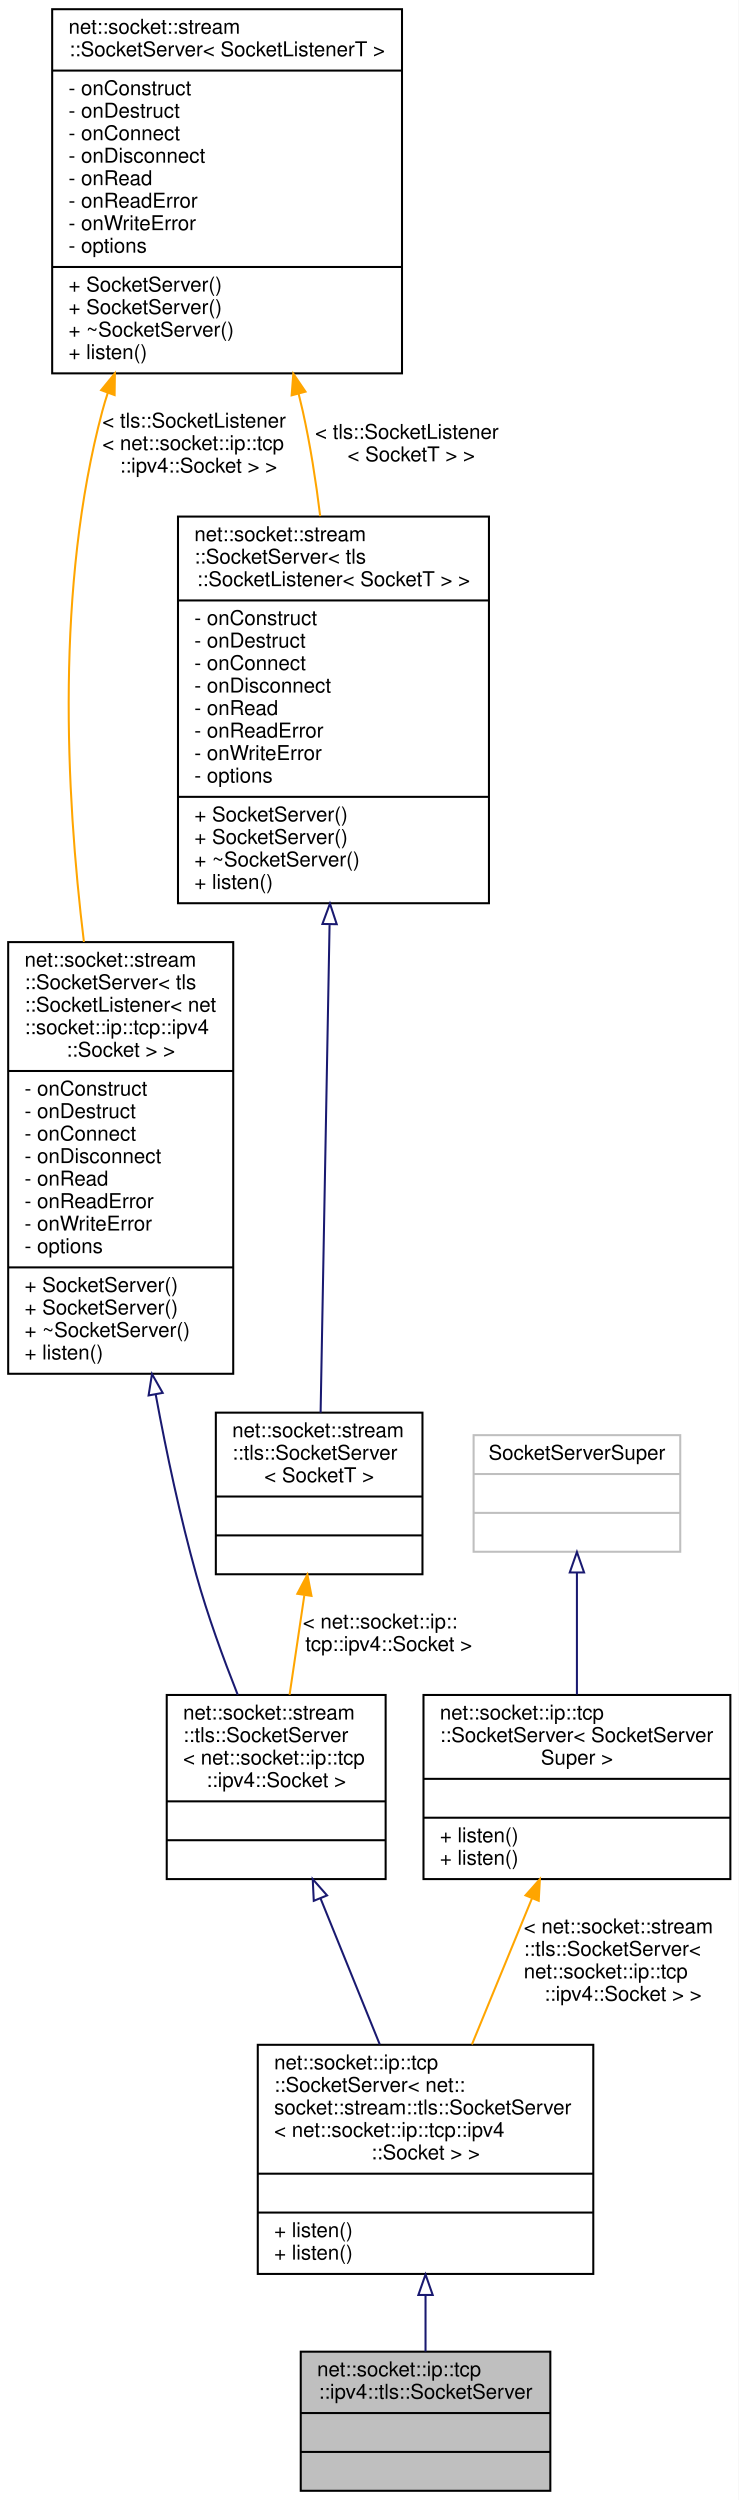
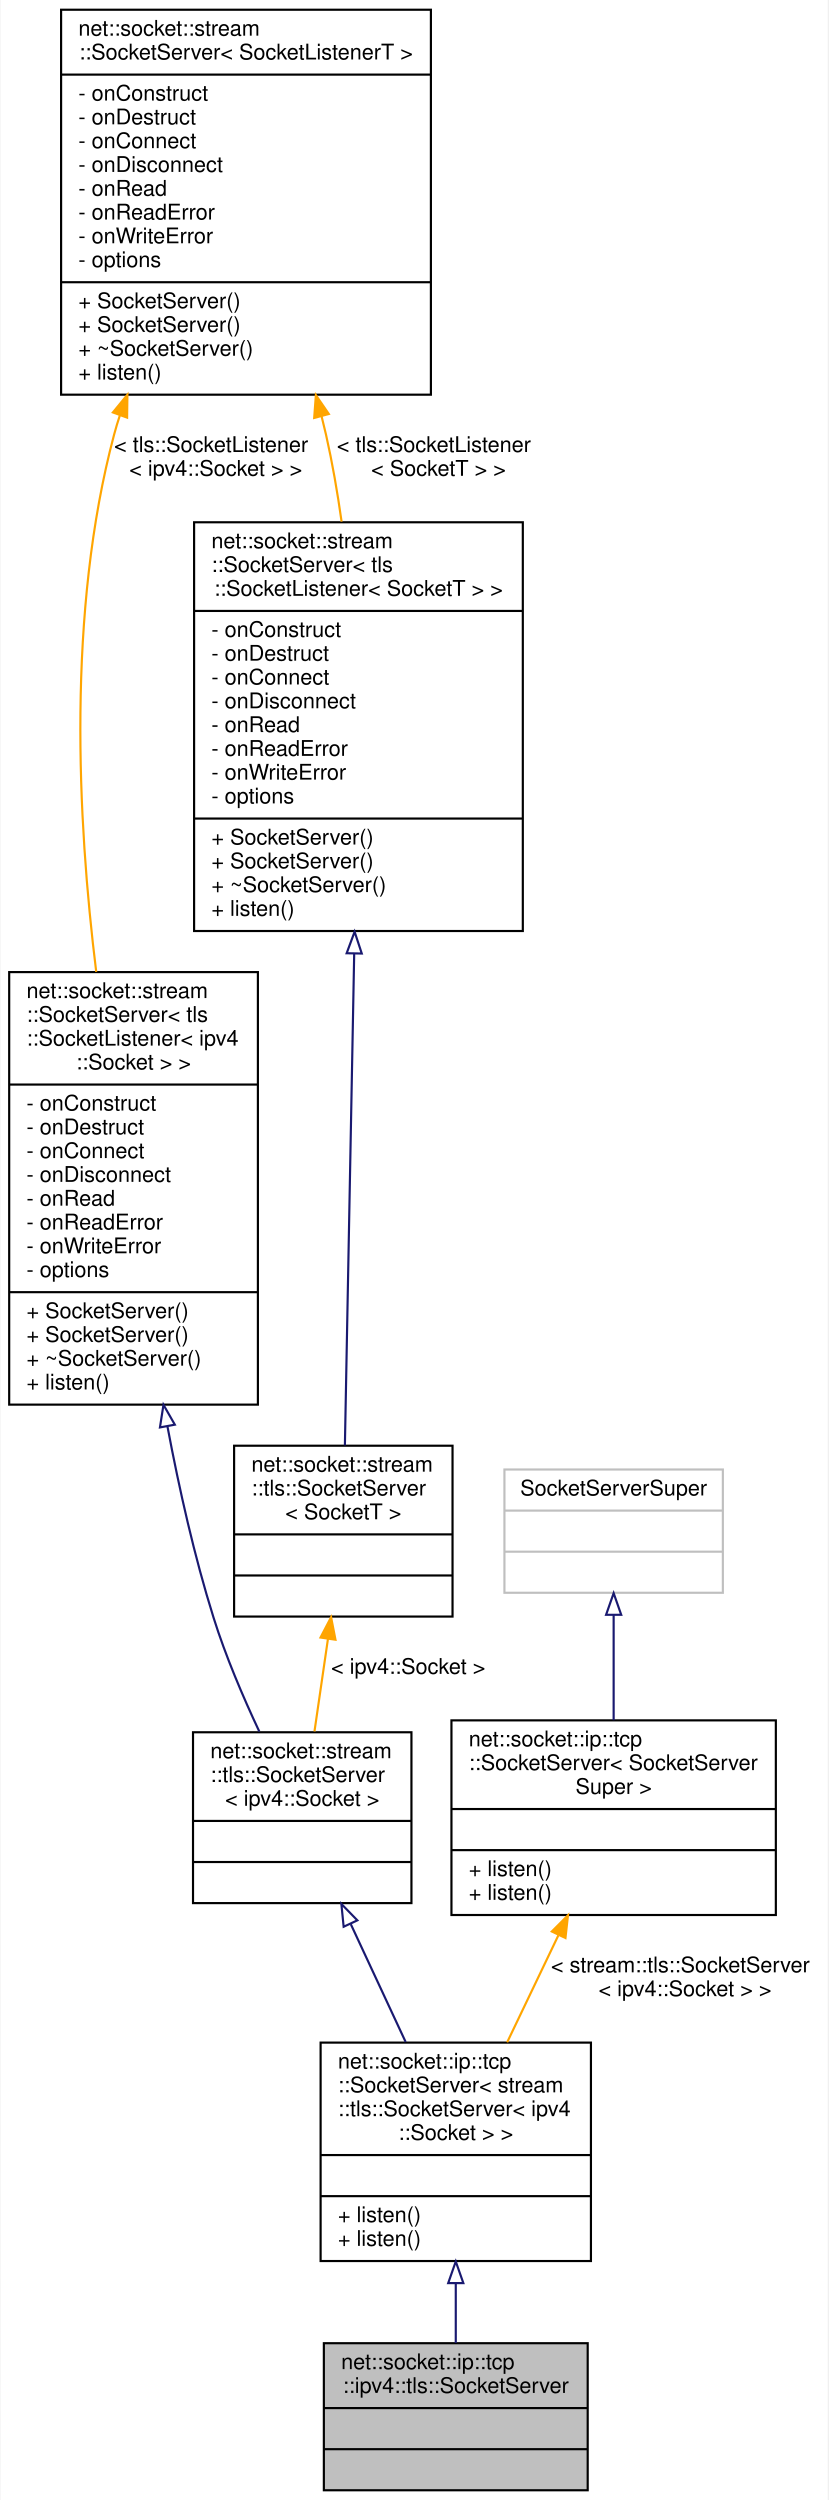
- <svg xmlns="http://www.w3.org/2000/svg" xmlns:xlink="http://www.w3.org/1999/xlink" width="361pt" height="1222pt" viewBox="0.00 0.00 361.00 1222.00">
-   <g id="graph0" class="graph" transform="scale(1 1) rotate(0) translate(4 1218)">
-     <polygon fill="white" stroke="transparent" points="-4,4 -4,-1218 357,-1218 357,4 -4,4" />
+ <svg xmlns="http://www.w3.org/2000/svg" xmlns:xlink="http://www.w3.org/1999/xlink" width="383pt" height="1156pt" viewBox="0.00 0.00 382.50 1156.00">
+   <g id="graph0" class="graph" transform="scale(1 1) rotate(0) translate(4 1152)">
+     <polygon fill="white" stroke="transparent" points="-4,4 -4,-1152 378.5,-1152 378.5,4 -4,4" />
    <g id="node1" class="node">
      <g id="a_node1">
        <a xlink:title=" ">
-           <polygon fill="#bfbfbf" stroke="black" points="143,-0.5 143,-68.5 265,-68.5 265,-0.5 143,-0.5" />
-           <text text-anchor="start" x="151" y="-56.5" font-family="Helvetica,sans-Serif" font-size="10.00">net::socket::ip::tcp</text>
-           <text text-anchor="middle" x="204" y="-45.5" font-family="Helvetica,sans-Serif" font-size="10.00">::ipv4::tls::SocketServer</text>
-           <polyline fill="none" stroke="black" points="143,-38.5 265,-38.5 " />
-           <text text-anchor="middle" x="204" y="-26.5" font-family="Helvetica,sans-Serif" font-size="10.00"> </text>
-           <polyline fill="none" stroke="black" points="143,-19.5 265,-19.5 " />
-           <text text-anchor="middle" x="204" y="-7.5" font-family="Helvetica,sans-Serif" font-size="10.00"> </text>
+           <polygon fill="#bfbfbf" stroke="black" points="145.5,-0.5 145.5,-68.5 267.5,-68.5 267.5,-0.5 145.5,-0.5" />
+           <text text-anchor="start" x="153.5" y="-56.5" font-family="Helvetica,sans-Serif" font-size="10.00">net::socket::ip::tcp</text>
+           <text text-anchor="middle" x="206.5" y="-45.5" font-family="Helvetica,sans-Serif" font-size="10.00">::ipv4::tls::SocketServer</text>
+           <polyline fill="none" stroke="black" points="145.5,-38.5 267.5,-38.5 " />
+           <text text-anchor="middle" x="206.5" y="-26.5" font-family="Helvetica,sans-Serif" font-size="10.00"> </text>
+           <polyline fill="none" stroke="black" points="145.5,-19.5 267.5,-19.5 " />
+           <text text-anchor="middle" x="206.5" y="-7.5" font-family="Helvetica,sans-Serif" font-size="10.00"> </text>
        </a>
      </g>
    </g>
    <g id="node2" class="node">
      <g id="a_node2">
        <a xlink:href="classnet_1_1socket_1_1ip_1_1tcp_1_1_socket_server.html" target="_top" xlink:title=" ">
-           <polygon fill="white" stroke="black" points="122,-106.5 122,-218.5 286,-218.5 286,-106.5 122,-106.5" />
-           <text text-anchor="start" x="130" y="-206.5" font-family="Helvetica,sans-Serif" font-size="10.00">net::socket::ip::tcp</text>
-           <text text-anchor="start" x="130" y="-195.5" font-family="Helvetica,sans-Serif" font-size="10.00">::SocketServer&lt; net::</text>
-           <text text-anchor="start" x="130" y="-184.5" font-family="Helvetica,sans-Serif" font-size="10.00">socket::stream::tls::SocketServer</text>
-           <text text-anchor="start" x="130" y="-173.5" font-family="Helvetica,sans-Serif" font-size="10.00">&lt; net::socket::ip::tcp::ipv4</text>
-           <text text-anchor="middle" x="204" y="-162.5" font-family="Helvetica,sans-Serif" font-size="10.00">::Socket &gt; &gt;</text>
-           <polyline fill="none" stroke="black" points="122,-155.5 286,-155.5 " />
-           <text text-anchor="middle" x="204" y="-143.5" font-family="Helvetica,sans-Serif" font-size="10.00"> </text>
-           <polyline fill="none" stroke="black" points="122,-136.5 286,-136.5 " />
-           <text text-anchor="start" x="130" y="-124.5" font-family="Helvetica,sans-Serif" font-size="10.00">+ listen()</text>
-           <text text-anchor="start" x="130" y="-113.5" font-family="Helvetica,sans-Serif" font-size="10.00">+ listen()</text>
+           <polygon fill="white" stroke="black" points="144,-106.5 144,-207.5 269,-207.5 269,-106.5 144,-106.5" />
+           <text text-anchor="start" x="152" y="-195.5" font-family="Helvetica,sans-Serif" font-size="10.00">net::socket::ip::tcp</text>
+           <text text-anchor="start" x="152" y="-184.5" font-family="Helvetica,sans-Serif" font-size="10.00">::SocketServer&lt; stream</text>
+           <text text-anchor="start" x="152" y="-173.5" font-family="Helvetica,sans-Serif" font-size="10.00">::tls::SocketServer&lt; ipv4</text>
+           <text text-anchor="middle" x="206.5" y="-162.5" font-family="Helvetica,sans-Serif" font-size="10.00">::Socket &gt; &gt;</text>
+           <polyline fill="none" stroke="black" points="144,-155.5 269,-155.5 " />
+           <text text-anchor="middle" x="206.5" y="-143.5" font-family="Helvetica,sans-Serif" font-size="10.00"> </text>
+           <polyline fill="none" stroke="black" points="144,-136.5 269,-136.5 " />
+           <text text-anchor="start" x="152" y="-124.5" font-family="Helvetica,sans-Serif" font-size="10.00">+ listen()</text>
+           <text text-anchor="start" x="152" y="-113.5" font-family="Helvetica,sans-Serif" font-size="10.00">+ listen()</text>
        </a>
      </g>
    </g>
    <g id="edge1" class="edge">
-       <path fill="none" stroke="midnightblue" d="M204,-95.96C204,-86.48 204,-77.08 204,-68.62" />
-       <polygon fill="none" stroke="midnightblue" points="200.5,-96.23 204,-106.23 207.5,-96.23 200.5,-96.23" />
+       <path fill="none" stroke="midnightblue" d="M206.5,-96.07C206.5,-86.61 206.5,-77.14 206.5,-68.59" />
+       <polygon fill="none" stroke="midnightblue" points="203,-96.29 206.5,-106.29 210,-96.29 203,-96.29" />
    </g>
    <g id="node3" class="node">
      <g id="a_node3">
        <a xlink:href="classnet_1_1socket_1_1stream_1_1tls_1_1_socket_server.html" target="_top" xlink:title=" ">
-           <polygon fill="white" stroke="black" points="77.5,-299.5 77.5,-389.5 184.5,-389.5 184.5,-299.5 77.5,-299.5" />
-           <text text-anchor="start" x="85.5" y="-377.5" font-family="Helvetica,sans-Serif" font-size="10.00">net::socket::stream</text>
-           <text text-anchor="start" x="85.5" y="-366.5" font-family="Helvetica,sans-Serif" font-size="10.00">::tls::SocketServer</text>
-           <text text-anchor="start" x="85.5" y="-355.5" font-family="Helvetica,sans-Serif" font-size="10.00">&lt; net::socket::ip::tcp</text>
-           <text text-anchor="middle" x="131" y="-344.5" font-family="Helvetica,sans-Serif" font-size="10.00">::ipv4::Socket &gt;</text>
-           <polyline fill="none" stroke="black" points="77.5,-337.5 184.5,-337.5 " />
-           <text text-anchor="middle" x="131" y="-325.5" font-family="Helvetica,sans-Serif" font-size="10.00"> </text>
-           <polyline fill="none" stroke="black" points="77.5,-318.5 184.5,-318.5 " />
-           <text text-anchor="middle" x="131" y="-306.5" font-family="Helvetica,sans-Serif" font-size="10.00"> </text>
+           <polygon fill="white" stroke="black" points="85,-272 85,-351 186,-351 186,-272 85,-272" />
+           <text text-anchor="start" x="93" y="-339" font-family="Helvetica,sans-Serif" font-size="10.00">net::socket::stream</text>
+           <text text-anchor="start" x="93" y="-328" font-family="Helvetica,sans-Serif" font-size="10.00">::tls::SocketServer</text>
+           <text text-anchor="middle" x="135.5" y="-317" font-family="Helvetica,sans-Serif" font-size="10.00">&lt; ipv4::Socket &gt;</text>
+           <polyline fill="none" stroke="black" points="85,-310 186,-310 " />
+           <text text-anchor="middle" x="135.5" y="-298" font-family="Helvetica,sans-Serif" font-size="10.00"> </text>
+           <polyline fill="none" stroke="black" points="85,-291 186,-291 " />
+           <text text-anchor="middle" x="135.5" y="-279" font-family="Helvetica,sans-Serif" font-size="10.00"> </text>
        </a>
      </g>
    </g>
    <g id="edge2" class="edge">
-       <path fill="none" stroke="midnightblue" d="M152.67,-290.07C161.8,-267.56 172.42,-241.38 181.62,-218.69" />
-       <polygon fill="none" stroke="midnightblue" points="149.37,-288.88 148.86,-299.47 155.86,-291.52 149.37,-288.88" />
+       <path fill="none" stroke="midnightblue" d="M157.97,-262.24C166.05,-244.87 175.18,-225.26 183.33,-207.77" />
+       <polygon fill="none" stroke="midnightblue" points="154.65,-261.08 153.6,-271.62 160.99,-264.03 154.65,-261.08" />
    </g>
    <g id="node4" class="node">
      <g id="a_node4">
        <a xlink:href="classnet_1_1socket_1_1stream_1_1_socket_server.html" target="_top" xlink:title=" ">
-           <polygon fill="white" stroke="black" points="0,-546.5 0,-757.5 110,-757.5 110,-546.5 0,-546.5" />
-           <text text-anchor="start" x="8" y="-745.5" font-family="Helvetica,sans-Serif" font-size="10.00">net::socket::stream</text>
-           <text text-anchor="start" x="8" y="-734.5" font-family="Helvetica,sans-Serif" font-size="10.00">::SocketServer&lt; tls</text>
-           <text text-anchor="start" x="8" y="-723.5" font-family="Helvetica,sans-Serif" font-size="10.00">::SocketListener&lt; net</text>
-           <text text-anchor="start" x="8" y="-712.5" font-family="Helvetica,sans-Serif" font-size="10.00">::socket::ip::tcp::ipv4</text>
-           <text text-anchor="middle" x="55" y="-701.5" font-family="Helvetica,sans-Serif" font-size="10.00">::Socket &gt; &gt;</text>
-           <polyline fill="none" stroke="black" points="0,-694.5 110,-694.5 " />
-           <text text-anchor="start" x="8" y="-682.5" font-family="Helvetica,sans-Serif" font-size="10.00">- onConstruct</text>
-           <text text-anchor="start" x="8" y="-671.5" font-family="Helvetica,sans-Serif" font-size="10.00">- onDestruct</text>
-           <text text-anchor="start" x="8" y="-660.5" font-family="Helvetica,sans-Serif" font-size="10.00">- onConnect</text>
-           <text text-anchor="start" x="8" y="-649.5" font-family="Helvetica,sans-Serif" font-size="10.00">- onDisconnect</text>
-           <text text-anchor="start" x="8" y="-638.5" font-family="Helvetica,sans-Serif" font-size="10.00">- onRead</text>
-           <text text-anchor="start" x="8" y="-627.5" font-family="Helvetica,sans-Serif" font-size="10.00">- onReadError</text>
-           <text text-anchor="start" x="8" y="-616.5" font-family="Helvetica,sans-Serif" font-size="10.00">- onWriteError</text>
-           <text text-anchor="start" x="8" y="-605.5" font-family="Helvetica,sans-Serif" font-size="10.00">- options</text>
-           <polyline fill="none" stroke="black" points="0,-598.5 110,-598.5 " />
-           <text text-anchor="start" x="8" y="-586.5" font-family="Helvetica,sans-Serif" font-size="10.00">+ SocketServer()</text>
-           <text text-anchor="start" x="8" y="-575.5" font-family="Helvetica,sans-Serif" font-size="10.00">+ SocketServer()</text>
-           <text text-anchor="start" x="8" y="-564.5" font-family="Helvetica,sans-Serif" font-size="10.00">+ ~SocketServer()</text>
-           <text text-anchor="start" x="8" y="-553.5" font-family="Helvetica,sans-Serif" font-size="10.00">+ listen()</text>
+           <polygon fill="white" stroke="black" points="0,-502.5 0,-702.5 115,-702.5 115,-502.5 0,-502.5" />
+           <text text-anchor="start" x="8" y="-690.5" font-family="Helvetica,sans-Serif" font-size="10.00">net::socket::stream</text>
+           <text text-anchor="start" x="8" y="-679.5" font-family="Helvetica,sans-Serif" font-size="10.00">::SocketServer&lt; tls</text>
+           <text text-anchor="start" x="8" y="-668.5" font-family="Helvetica,sans-Serif" font-size="10.00">::SocketListener&lt; ipv4</text>
+           <text text-anchor="middle" x="57.5" y="-657.5" font-family="Helvetica,sans-Serif" font-size="10.00">::Socket &gt; &gt;</text>
+           <polyline fill="none" stroke="black" points="0,-650.5 115,-650.5 " />
+           <text text-anchor="start" x="8" y="-638.5" font-family="Helvetica,sans-Serif" font-size="10.00">- onConstruct</text>
+           <text text-anchor="start" x="8" y="-627.5" font-family="Helvetica,sans-Serif" font-size="10.00">- onDestruct</text>
+           <text text-anchor="start" x="8" y="-616.5" font-family="Helvetica,sans-Serif" font-size="10.00">- onConnect</text>
+           <text text-anchor="start" x="8" y="-605.5" font-family="Helvetica,sans-Serif" font-size="10.00">- onDisconnect</text>
+           <text text-anchor="start" x="8" y="-594.5" font-family="Helvetica,sans-Serif" font-size="10.00">- onRead</text>
+           <text text-anchor="start" x="8" y="-583.5" font-family="Helvetica,sans-Serif" font-size="10.00">- onReadError</text>
+           <text text-anchor="start" x="8" y="-572.5" font-family="Helvetica,sans-Serif" font-size="10.00">- onWriteError</text>
+           <text text-anchor="start" x="8" y="-561.5" font-family="Helvetica,sans-Serif" font-size="10.00">- options</text>
+           <polyline fill="none" stroke="black" points="0,-554.5 115,-554.5 " />
+           <text text-anchor="start" x="8" y="-542.5" font-family="Helvetica,sans-Serif" font-size="10.00">+ SocketServer()</text>
+           <text text-anchor="start" x="8" y="-531.5" font-family="Helvetica,sans-Serif" font-size="10.00">+ SocketServer()</text>
+           <text text-anchor="start" x="8" y="-520.5" font-family="Helvetica,sans-Serif" font-size="10.00">+ ~SocketServer()</text>
+           <text text-anchor="start" x="8" y="-509.5" font-family="Helvetica,sans-Serif" font-size="10.00">+ listen()</text>
        </a>
      </g>
    </g>
    <g id="edge3" class="edge">
-       <path fill="none" stroke="midnightblue" d="M72.14,-536.2C77.5,-507.18 84.12,-476.24 92,-448 97.45,-428.47 105.11,-407.45 112.21,-389.56" />
-       <polygon fill="none" stroke="midnightblue" points="68.63,-535.91 70.29,-546.37 75.52,-537.16 68.63,-535.91" />
+       <path fill="none" stroke="midnightblue" d="M73.21,-492.26C78.67,-463.24 85.69,-432.14 94.5,-404 100.06,-386.22 108.14,-367.32 115.65,-351.34" />
+       <polygon fill="none" stroke="midnightblue" points="69.71,-491.96 71.34,-502.43 76.59,-493.23 69.71,-491.96" />
    </g>
    <g id="node5" class="node">
      <g id="a_node5">
        <a xlink:href="classnet_1_1socket_1_1stream_1_1_socket_server.html" target="_top" xlink:title=" ">
-           <polygon fill="white" stroke="black" points="21.5,-1035.5 21.5,-1213.5 192.5,-1213.5 192.5,-1035.5 21.5,-1035.5" />
-           <text text-anchor="start" x="29.5" y="-1201.5" font-family="Helvetica,sans-Serif" font-size="10.00">net::socket::stream</text>
-           <text text-anchor="middle" x="107" y="-1190.5" font-family="Helvetica,sans-Serif" font-size="10.00">::SocketServer&lt; SocketListenerT &gt;</text>
-           <polyline fill="none" stroke="black" points="21.5,-1183.5 192.5,-1183.5 " />
-           <text text-anchor="start" x="29.5" y="-1171.5" font-family="Helvetica,sans-Serif" font-size="10.00">- onConstruct</text>
-           <text text-anchor="start" x="29.5" y="-1160.5" font-family="Helvetica,sans-Serif" font-size="10.00">- onDestruct</text>
-           <text text-anchor="start" x="29.5" y="-1149.5" font-family="Helvetica,sans-Serif" font-size="10.00">- onConnect</text>
-           <text text-anchor="start" x="29.5" y="-1138.5" font-family="Helvetica,sans-Serif" font-size="10.00">- onDisconnect</text>
-           <text text-anchor="start" x="29.5" y="-1127.5" font-family="Helvetica,sans-Serif" font-size="10.00">- onRead</text>
-           <text text-anchor="start" x="29.5" y="-1116.5" font-family="Helvetica,sans-Serif" font-size="10.00">- onReadError</text>
-           <text text-anchor="start" x="29.5" y="-1105.5" font-family="Helvetica,sans-Serif" font-size="10.00">- onWriteError</text>
-           <text text-anchor="start" x="29.5" y="-1094.5" font-family="Helvetica,sans-Serif" font-size="10.00">- options</text>
-           <polyline fill="none" stroke="black" points="21.5,-1087.5 192.5,-1087.5 " />
-           <text text-anchor="start" x="29.5" y="-1075.5" font-family="Helvetica,sans-Serif" font-size="10.00">+ SocketServer()</text>
-           <text text-anchor="start" x="29.5" y="-1064.5" font-family="Helvetica,sans-Serif" font-size="10.00">+ SocketServer()</text>
-           <text text-anchor="start" x="29.5" y="-1053.5" font-family="Helvetica,sans-Serif" font-size="10.00">+ ~SocketServer()</text>
-           <text text-anchor="start" x="29.5" y="-1042.5" font-family="Helvetica,sans-Serif" font-size="10.00">+ listen()</text>
+           <polygon fill="white" stroke="black" points="24,-969.5 24,-1147.5 195,-1147.5 195,-969.5 24,-969.5" />
+           <text text-anchor="start" x="32" y="-1135.5" font-family="Helvetica,sans-Serif" font-size="10.00">net::socket::stream</text>
+           <text text-anchor="middle" x="109.5" y="-1124.5" font-family="Helvetica,sans-Serif" font-size="10.00">::SocketServer&lt; SocketListenerT &gt;</text>
+           <polyline fill="none" stroke="black" points="24,-1117.5 195,-1117.5 " />
+           <text text-anchor="start" x="32" y="-1105.5" font-family="Helvetica,sans-Serif" font-size="10.00">- onConstruct</text>
+           <text text-anchor="start" x="32" y="-1094.5" font-family="Helvetica,sans-Serif" font-size="10.00">- onDestruct</text>
+           <text text-anchor="start" x="32" y="-1083.5" font-family="Helvetica,sans-Serif" font-size="10.00">- onConnect</text>
+           <text text-anchor="start" x="32" y="-1072.5" font-family="Helvetica,sans-Serif" font-size="10.00">- onDisconnect</text>
+           <text text-anchor="start" x="32" y="-1061.5" font-family="Helvetica,sans-Serif" font-size="10.00">- onRead</text>
+           <text text-anchor="start" x="32" y="-1050.5" font-family="Helvetica,sans-Serif" font-size="10.00">- onReadError</text>
+           <text text-anchor="start" x="32" y="-1039.5" font-family="Helvetica,sans-Serif" font-size="10.00">- onWriteError</text>
+           <text text-anchor="start" x="32" y="-1028.5" font-family="Helvetica,sans-Serif" font-size="10.00">- options</text>
+           <polyline fill="none" stroke="black" points="24,-1021.5 195,-1021.5 " />
+           <text text-anchor="start" x="32" y="-1009.5" font-family="Helvetica,sans-Serif" font-size="10.00">+ SocketServer()</text>
+           <text text-anchor="start" x="32" y="-998.5" font-family="Helvetica,sans-Serif" font-size="10.00">+ SocketServer()</text>
+           <text text-anchor="start" x="32" y="-987.5" font-family="Helvetica,sans-Serif" font-size="10.00">+ ~SocketServer()</text>
+           <text text-anchor="start" x="32" y="-976.5" font-family="Helvetica,sans-Serif" font-size="10.00">+ listen()</text>
        </a>
      </g>
    </g>
    <g id="edge4" class="edge">
-       <path fill="none" stroke="orange" d="M48.69,-1025.98C47.7,-1022.99 46.8,-1019.99 46,-1017 23.32,-931.78 28.03,-831.35 37.02,-757.59" />
-       <polygon fill="orange" stroke="orange" points="45.45,-1027.29 52.16,-1035.49 52.02,-1024.89 45.45,-1027.29" />
-       <text text-anchor="start" x="46" y="-1009" font-family="Helvetica,sans-Serif" font-size="10.00"> &lt; tls::SocketListener</text>
-       <text text-anchor="start" x="46" y="-998" font-family="Helvetica,sans-Serif" font-size="10.00">&lt; net::socket::ip::tcp</text>
-       <text text-anchor="middle" x="93" y="-987" font-family="Helvetica,sans-Serif" font-size="10.00">::ipv4::Socket &gt; &gt;</text>
+       <path fill="none" stroke="orange" d="M51.19,-959.98C50.2,-956.99 49.3,-953.99 48.5,-951 26.77,-869.35 31.5,-773.08 40.25,-702.6" />
+       <polygon fill="orange" stroke="orange" points="47.95,-961.29 54.66,-969.49 54.52,-958.89 47.95,-961.29" />
+       <text text-anchor="start" x="48.5" y="-943" font-family="Helvetica,sans-Serif" font-size="10.00"> &lt; tls::SocketListener</text>
+       <text text-anchor="middle" x="95.5" y="-932" font-family="Helvetica,sans-Serif" font-size="10.00">&lt; ipv4::Socket &gt; &gt;</text>
    </g>
    <g id="node7" class="node">
      <g id="a_node7">
        <a xlink:href="classnet_1_1socket_1_1stream_1_1_socket_server.html" target="_top" xlink:title=" ">
-           <polygon fill="white" stroke="black" points="83,-776.5 83,-965.5 235,-965.5 235,-776.5 83,-776.5" />
-           <text text-anchor="start" x="91" y="-953.5" font-family="Helvetica,sans-Serif" font-size="10.00">net::socket::stream</text>
-           <text text-anchor="start" x="91" y="-942.5" font-family="Helvetica,sans-Serif" font-size="10.00">::SocketServer&lt; tls</text>
-           <text text-anchor="middle" x="159" y="-931.5" font-family="Helvetica,sans-Serif" font-size="10.00">::SocketListener&lt; SocketT &gt; &gt;</text>
-           <polyline fill="none" stroke="black" points="83,-924.5 235,-924.5 " />
-           <text text-anchor="start" x="91" y="-912.5" font-family="Helvetica,sans-Serif" font-size="10.00">- onConstruct</text>
-           <text text-anchor="start" x="91" y="-901.5" font-family="Helvetica,sans-Serif" font-size="10.00">- onDestruct</text>
-           <text text-anchor="start" x="91" y="-890.5" font-family="Helvetica,sans-Serif" font-size="10.00">- onConnect</text>
-           <text text-anchor="start" x="91" y="-879.5" font-family="Helvetica,sans-Serif" font-size="10.00">- onDisconnect</text>
-           <text text-anchor="start" x="91" y="-868.5" font-family="Helvetica,sans-Serif" font-size="10.00">- onRead</text>
-           <text text-anchor="start" x="91" y="-857.5" font-family="Helvetica,sans-Serif" font-size="10.00">- onReadError</text>
-           <text text-anchor="start" x="91" y="-846.5" font-family="Helvetica,sans-Serif" font-size="10.00">- onWriteError</text>
-           <text text-anchor="start" x="91" y="-835.5" font-family="Helvetica,sans-Serif" font-size="10.00">- options</text>
-           <polyline fill="none" stroke="black" points="83,-828.5 235,-828.5 " />
-           <text text-anchor="start" x="91" y="-816.5" font-family="Helvetica,sans-Serif" font-size="10.00">+ SocketServer()</text>
-           <text text-anchor="start" x="91" y="-805.5" font-family="Helvetica,sans-Serif" font-size="10.00">+ SocketServer()</text>
-           <text text-anchor="start" x="91" y="-794.5" font-family="Helvetica,sans-Serif" font-size="10.00">+ ~SocketServer()</text>
-           <text text-anchor="start" x="91" y="-783.5" font-family="Helvetica,sans-Serif" font-size="10.00">+ listen()</text>
+           <polygon fill="white" stroke="black" points="85.5,-721.5 85.5,-910.5 237.5,-910.5 237.5,-721.5 85.5,-721.5" />
+           <text text-anchor="start" x="93.5" y="-898.5" font-family="Helvetica,sans-Serif" font-size="10.00">net::socket::stream</text>
+           <text text-anchor="start" x="93.5" y="-887.5" font-family="Helvetica,sans-Serif" font-size="10.00">::SocketServer&lt; tls</text>
+           <text text-anchor="middle" x="161.5" y="-876.5" font-family="Helvetica,sans-Serif" font-size="10.00">::SocketListener&lt; SocketT &gt; &gt;</text>
+           <polyline fill="none" stroke="black" points="85.5,-869.5 237.5,-869.5 " />
+           <text text-anchor="start" x="93.5" y="-857.5" font-family="Helvetica,sans-Serif" font-size="10.00">- onConstruct</text>
+           <text text-anchor="start" x="93.5" y="-846.5" font-family="Helvetica,sans-Serif" font-size="10.00">- onDestruct</text>
+           <text text-anchor="start" x="93.5" y="-835.5" font-family="Helvetica,sans-Serif" font-size="10.00">- onConnect</text>
+           <text text-anchor="start" x="93.5" y="-824.5" font-family="Helvetica,sans-Serif" font-size="10.00">- onDisconnect</text>
+           <text text-anchor="start" x="93.5" y="-813.5" font-family="Helvetica,sans-Serif" font-size="10.00">- onRead</text>
+           <text text-anchor="start" x="93.5" y="-802.5" font-family="Helvetica,sans-Serif" font-size="10.00">- onReadError</text>
+           <text text-anchor="start" x="93.5" y="-791.5" font-family="Helvetica,sans-Serif" font-size="10.00">- onWriteError</text>
+           <text text-anchor="start" x="93.5" y="-780.5" font-family="Helvetica,sans-Serif" font-size="10.00">- options</text>
+           <polyline fill="none" stroke="black" points="85.5,-773.5 237.5,-773.5 " />
+           <text text-anchor="start" x="93.5" y="-761.5" font-family="Helvetica,sans-Serif" font-size="10.00">+ SocketServer()</text>
+           <text text-anchor="start" x="93.5" y="-750.5" font-family="Helvetica,sans-Serif" font-size="10.00">+ SocketServer()</text>
+           <text text-anchor="start" x="93.5" y="-739.5" font-family="Helvetica,sans-Serif" font-size="10.00">+ ~SocketServer()</text>
+           <text text-anchor="start" x="93.5" y="-728.5" font-family="Helvetica,sans-Serif" font-size="10.00">+ listen()</text>
        </a>
      </g>
    </g>
    <g id="edge7" class="edge">
-       <path fill="none" stroke="orange" d="M141.97,-1025.54C142.69,-1022.67 143.37,-1019.82 144,-1017 147.65,-1000.57 150.42,-982.89 152.51,-965.72" />
-       <polygon fill="orange" stroke="orange" points="138.56,-1024.76 139.37,-1035.33 145.32,-1026.56 138.56,-1024.76" />
-       <text text-anchor="start" x="150" y="-1003.5" font-family="Helvetica,sans-Serif" font-size="10.00"> &lt; tls::SocketListener</text>
-       <text text-anchor="middle" x="197" y="-992.5" font-family="Helvetica,sans-Serif" font-size="10.00">&lt; SocketT &gt; &gt;</text>
+       <path fill="none" stroke="orange" d="M144.44,-959.53C145.17,-956.67 145.86,-953.82 146.5,-951 149.42,-938.1 151.79,-924.37 153.7,-910.8" />
+       <polygon fill="orange" stroke="orange" points="141.03,-958.75 141.81,-969.31 147.79,-960.57 141.03,-958.75" />
+       <text text-anchor="start" x="151.5" y="-943" font-family="Helvetica,sans-Serif" font-size="10.00"> &lt; tls::SocketListener</text>
+       <text text-anchor="middle" x="198.5" y="-932" font-family="Helvetica,sans-Serif" font-size="10.00">&lt; SocketT &gt; &gt;</text>
    </g>
    <g id="node6" class="node">
      <g id="a_node6">
        <a xlink:href="classnet_1_1socket_1_1stream_1_1tls_1_1_socket_server.html" target="_top" xlink:title=" ">
-           <polygon fill="white" stroke="black" points="101.5,-448.5 101.5,-527.5 202.5,-527.5 202.5,-448.5 101.5,-448.5" />
-           <text text-anchor="start" x="109.5" y="-515.5" font-family="Helvetica,sans-Serif" font-size="10.00">net::socket::stream</text>
-           <text text-anchor="start" x="109.5" y="-504.5" font-family="Helvetica,sans-Serif" font-size="10.00">::tls::SocketServer</text>
-           <text text-anchor="middle" x="152" y="-493.5" font-family="Helvetica,sans-Serif" font-size="10.00">&lt; SocketT &gt;</text>
-           <polyline fill="none" stroke="black" points="101.5,-486.5 202.5,-486.5 " />
-           <text text-anchor="middle" x="152" y="-474.5" font-family="Helvetica,sans-Serif" font-size="10.00"> </text>
-           <polyline fill="none" stroke="black" points="101.5,-467.5 202.5,-467.5 " />
-           <text text-anchor="middle" x="152" y="-455.5" font-family="Helvetica,sans-Serif" font-size="10.00"> </text>
+           <polygon fill="white" stroke="black" points="104,-404.5 104,-483.5 205,-483.5 205,-404.5 104,-404.5" />
+           <text text-anchor="start" x="112" y="-471.5" font-family="Helvetica,sans-Serif" font-size="10.00">net::socket::stream</text>
+           <text text-anchor="start" x="112" y="-460.5" font-family="Helvetica,sans-Serif" font-size="10.00">::tls::SocketServer</text>
+           <text text-anchor="middle" x="154.5" y="-449.5" font-family="Helvetica,sans-Serif" font-size="10.00">&lt; SocketT &gt;</text>
+           <polyline fill="none" stroke="black" points="104,-442.5 205,-442.5 " />
+           <text text-anchor="middle" x="154.5" y="-430.5" font-family="Helvetica,sans-Serif" font-size="10.00"> </text>
+           <polyline fill="none" stroke="black" points="104,-423.5 205,-423.5 " />
+           <text text-anchor="middle" x="154.5" y="-411.5" font-family="Helvetica,sans-Serif" font-size="10.00"> </text>
        </a>
      </g>
    </g>
    <g id="edge5" class="edge">
-       <path fill="none" stroke="orange" d="M144.76,-438.23C142.42,-422.45 139.84,-405.04 137.55,-389.62" />
-       <polygon fill="orange" stroke="orange" points="141.33,-438.96 146.26,-448.33 148.26,-437.93 141.33,-438.96" />
-       <text text-anchor="start" x="144" y="-422" font-family="Helvetica,sans-Serif" font-size="10.00"> &lt; net::socket::ip::</text>
-       <text text-anchor="middle" x="186" y="-411" font-family="Helvetica,sans-Serif" font-size="10.00">tcp::ipv4::Socket &gt;</text>
+       <path fill="none" stroke="orange" d="M147.39,-394.15C145.33,-380.03 143.12,-364.81 141.16,-351.38" />
+       <polygon fill="orange" stroke="orange" points="143.95,-394.81 148.85,-404.2 150.87,-393.8 143.95,-394.81" />
+       <text text-anchor="middle" x="184.5" y="-378" font-family="Helvetica,sans-Serif" font-size="10.00"> &lt; ipv4::Socket &gt;</text>
    </g>
    <g id="edge6" class="edge">
-       <path fill="none" stroke="midnightblue" d="M157.09,-765.83C155.64,-686.89 153.72,-582.85 152.71,-527.51" />
-       <polygon fill="none" stroke="midnightblue" points="153.6,-766.37 157.28,-776.31 160.59,-766.25 153.6,-766.37" />
+       <path fill="none" stroke="midnightblue" d="M159.53,-711.1C158.1,-635.38 156.24,-537.05 155.23,-483.65" />
+       <polygon fill="none" stroke="midnightblue" points="156.04,-711.22 159.72,-721.16 163.03,-711.09 156.04,-711.22" />
    </g>
    <g id="node8" class="node">
      <g id="a_node8">
        <a xlink:href="classnet_1_1socket_1_1ip_1_1tcp_1_1_socket_server.html" target="_top" xlink:title=" ">
-           <polygon fill="white" stroke="black" points="203,-299.5 203,-389.5 353,-389.5 353,-299.5 203,-299.5" />
-           <text text-anchor="start" x="211" y="-377.5" font-family="Helvetica,sans-Serif" font-size="10.00">net::socket::ip::tcp</text>
-           <text text-anchor="start" x="211" y="-366.5" font-family="Helvetica,sans-Serif" font-size="10.00">::SocketServer&lt; SocketServer</text>
-           <text text-anchor="middle" x="278" y="-355.5" font-family="Helvetica,sans-Serif" font-size="10.00">Super &gt;</text>
-           <polyline fill="none" stroke="black" points="203,-348.5 353,-348.5 " />
-           <text text-anchor="middle" x="278" y="-336.5" font-family="Helvetica,sans-Serif" font-size="10.00"> </text>
-           <polyline fill="none" stroke="black" points="203,-329.5 353,-329.5 " />
-           <text text-anchor="start" x="211" y="-317.5" font-family="Helvetica,sans-Serif" font-size="10.00">+ listen()</text>
-           <text text-anchor="start" x="211" y="-306.5" font-family="Helvetica,sans-Serif" font-size="10.00">+ listen()</text>
+           <polygon fill="white" stroke="black" points="204.5,-266.5 204.5,-356.5 354.5,-356.5 354.5,-266.5 204.5,-266.5" />
+           <text text-anchor="start" x="212.5" y="-344.5" font-family="Helvetica,sans-Serif" font-size="10.00">net::socket::ip::tcp</text>
+           <text text-anchor="start" x="212.5" y="-333.5" font-family="Helvetica,sans-Serif" font-size="10.00">::SocketServer&lt; SocketServer</text>
+           <text text-anchor="middle" x="279.5" y="-322.5" font-family="Helvetica,sans-Serif" font-size="10.00">Super &gt;</text>
+           <polyline fill="none" stroke="black" points="204.5,-315.5 354.5,-315.5 " />
+           <text text-anchor="middle" x="279.5" y="-303.5" font-family="Helvetica,sans-Serif" font-size="10.00"> </text>
+           <polyline fill="none" stroke="black" points="204.5,-296.5 354.5,-296.5 " />
+           <text text-anchor="start" x="212.5" y="-284.5" font-family="Helvetica,sans-Serif" font-size="10.00">+ listen()</text>
+           <text text-anchor="start" x="212.5" y="-273.5" font-family="Helvetica,sans-Serif" font-size="10.00">+ listen()</text>
        </a>
      </g>
    </g>
    <g id="edge8" class="edge">
-       <path fill="none" stroke="orange" d="M256.03,-290.07C246.78,-267.56 236.02,-241.38 226.69,-218.69" />
-       <polygon fill="orange" stroke="orange" points="252.86,-291.55 259.9,-299.47 259.33,-288.89 252.86,-291.55" />
-       <text text-anchor="start" x="252" y="-273" font-family="Helvetica,sans-Serif" font-size="10.00"> &lt; net::socket::stream</text>
-       <text text-anchor="start" x="252" y="-262" font-family="Helvetica,sans-Serif" font-size="10.00">::tls::SocketServer&lt;</text>
-       <text text-anchor="start" x="252" y="-251" font-family="Helvetica,sans-Serif" font-size="10.00"> net::socket::ip::tcp</text>
-       <text text-anchor="middle" x="300.5" y="-240" font-family="Helvetica,sans-Serif" font-size="10.00">::ipv4::Socket &gt; &gt;</text>
+       <path fill="none" stroke="orange" d="M253.95,-257.12C246.25,-241.04 237.84,-223.46 230.26,-207.64" />
+       <polygon fill="orange" stroke="orange" points="250.91,-258.88 258.39,-266.39 257.22,-255.86 250.91,-258.88" />
+       <text text-anchor="start" x="250.5" y="-240" font-family="Helvetica,sans-Serif" font-size="10.00"> &lt; stream::tls::SocketServer</text>
+       <text text-anchor="middle" x="312.5" y="-229" font-family="Helvetica,sans-Serif" font-size="10.00">&lt; ipv4::Socket &gt; &gt;</text>
    </g>
    <g id="node9" class="node">
      <g id="a_node9">
        <a xlink:title=" ">
-           <polygon fill="white" stroke="#bfbfbf" points="227.5,-459.5 227.5,-516.5 328.5,-516.5 328.5,-459.5 227.5,-459.5" />
-           <text text-anchor="middle" x="278" y="-504.5" font-family="Helvetica,sans-Serif" font-size="10.00">SocketServerSuper</text>
-           <polyline fill="none" stroke="#bfbfbf" points="227.5,-497.5 328.5,-497.5 " />
-           <text text-anchor="middle" x="278" y="-485.5" font-family="Helvetica,sans-Serif" font-size="10.00"> </text>
-           <polyline fill="none" stroke="#bfbfbf" points="227.5,-478.5 328.5,-478.5 " />
-           <text text-anchor="middle" x="278" y="-466.5" font-family="Helvetica,sans-Serif" font-size="10.00"> </text>
+           <polygon fill="white" stroke="#bfbfbf" points="229,-415.5 229,-472.5 330,-472.5 330,-415.5 229,-415.5" />
+           <text text-anchor="middle" x="279.5" y="-460.5" font-family="Helvetica,sans-Serif" font-size="10.00">SocketServerSuper</text>
+           <polyline fill="none" stroke="#bfbfbf" points="229,-453.5 330,-453.5 " />
+           <text text-anchor="middle" x="279.5" y="-441.5" font-family="Helvetica,sans-Serif" font-size="10.00"> </text>
+           <polyline fill="none" stroke="#bfbfbf" points="229,-434.5 330,-434.5 " />
+           <text text-anchor="middle" x="279.5" y="-422.5" font-family="Helvetica,sans-Serif" font-size="10.00"> </text>
        </a>
      </g>
    </g>
    <g id="edge9" class="edge">
-       <path fill="none" stroke="midnightblue" d="M278,-449.36C278,-431.04 278,-408.89 278,-389.75" />
-       <polygon fill="none" stroke="midnightblue" points="274.5,-449.38 278,-459.38 281.5,-449.38 274.5,-449.38" />
+       <path fill="none" stroke="midnightblue" d="M279.5,-405.23C279.5,-390.02 279.5,-372.36 279.5,-356.57" />
+       <polygon fill="none" stroke="midnightblue" points="276,-405.32 279.5,-415.32 283,-405.32 276,-405.32" />
    </g>
  </g>
</svg>
